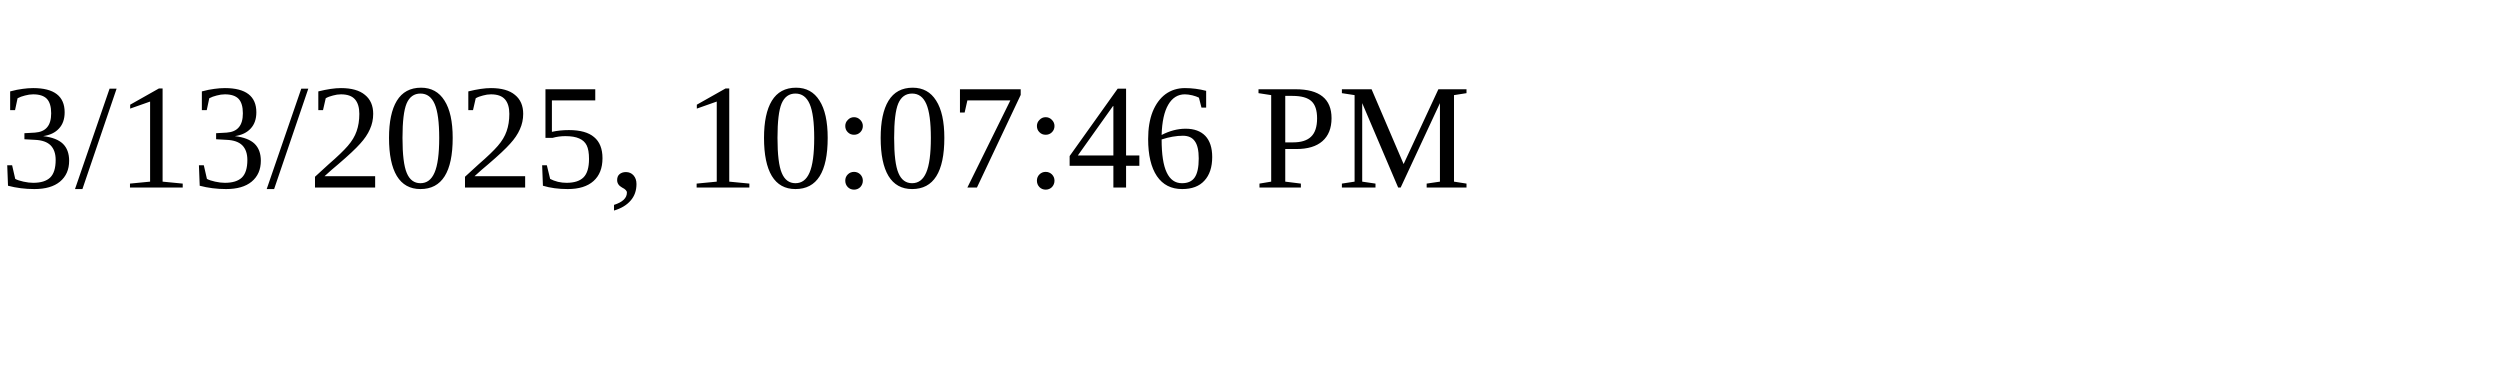
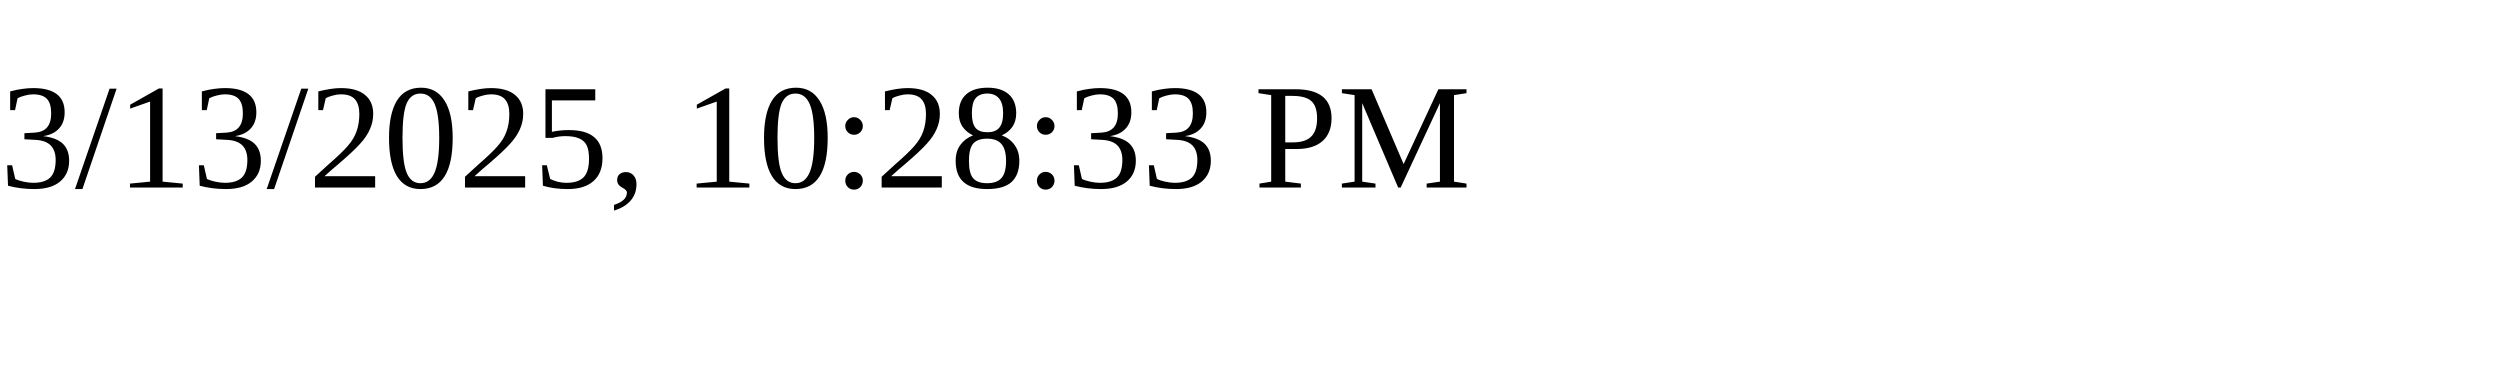
<svg xmlns="http://www.w3.org/2000/svg" height="30" width="200">
-   <text x="0" y="15">3/13/2025, 10:07:46 PM</text>
+   <text x="0" y="15">3/13/2025, 10:28:33 PM</text>
</svg>
